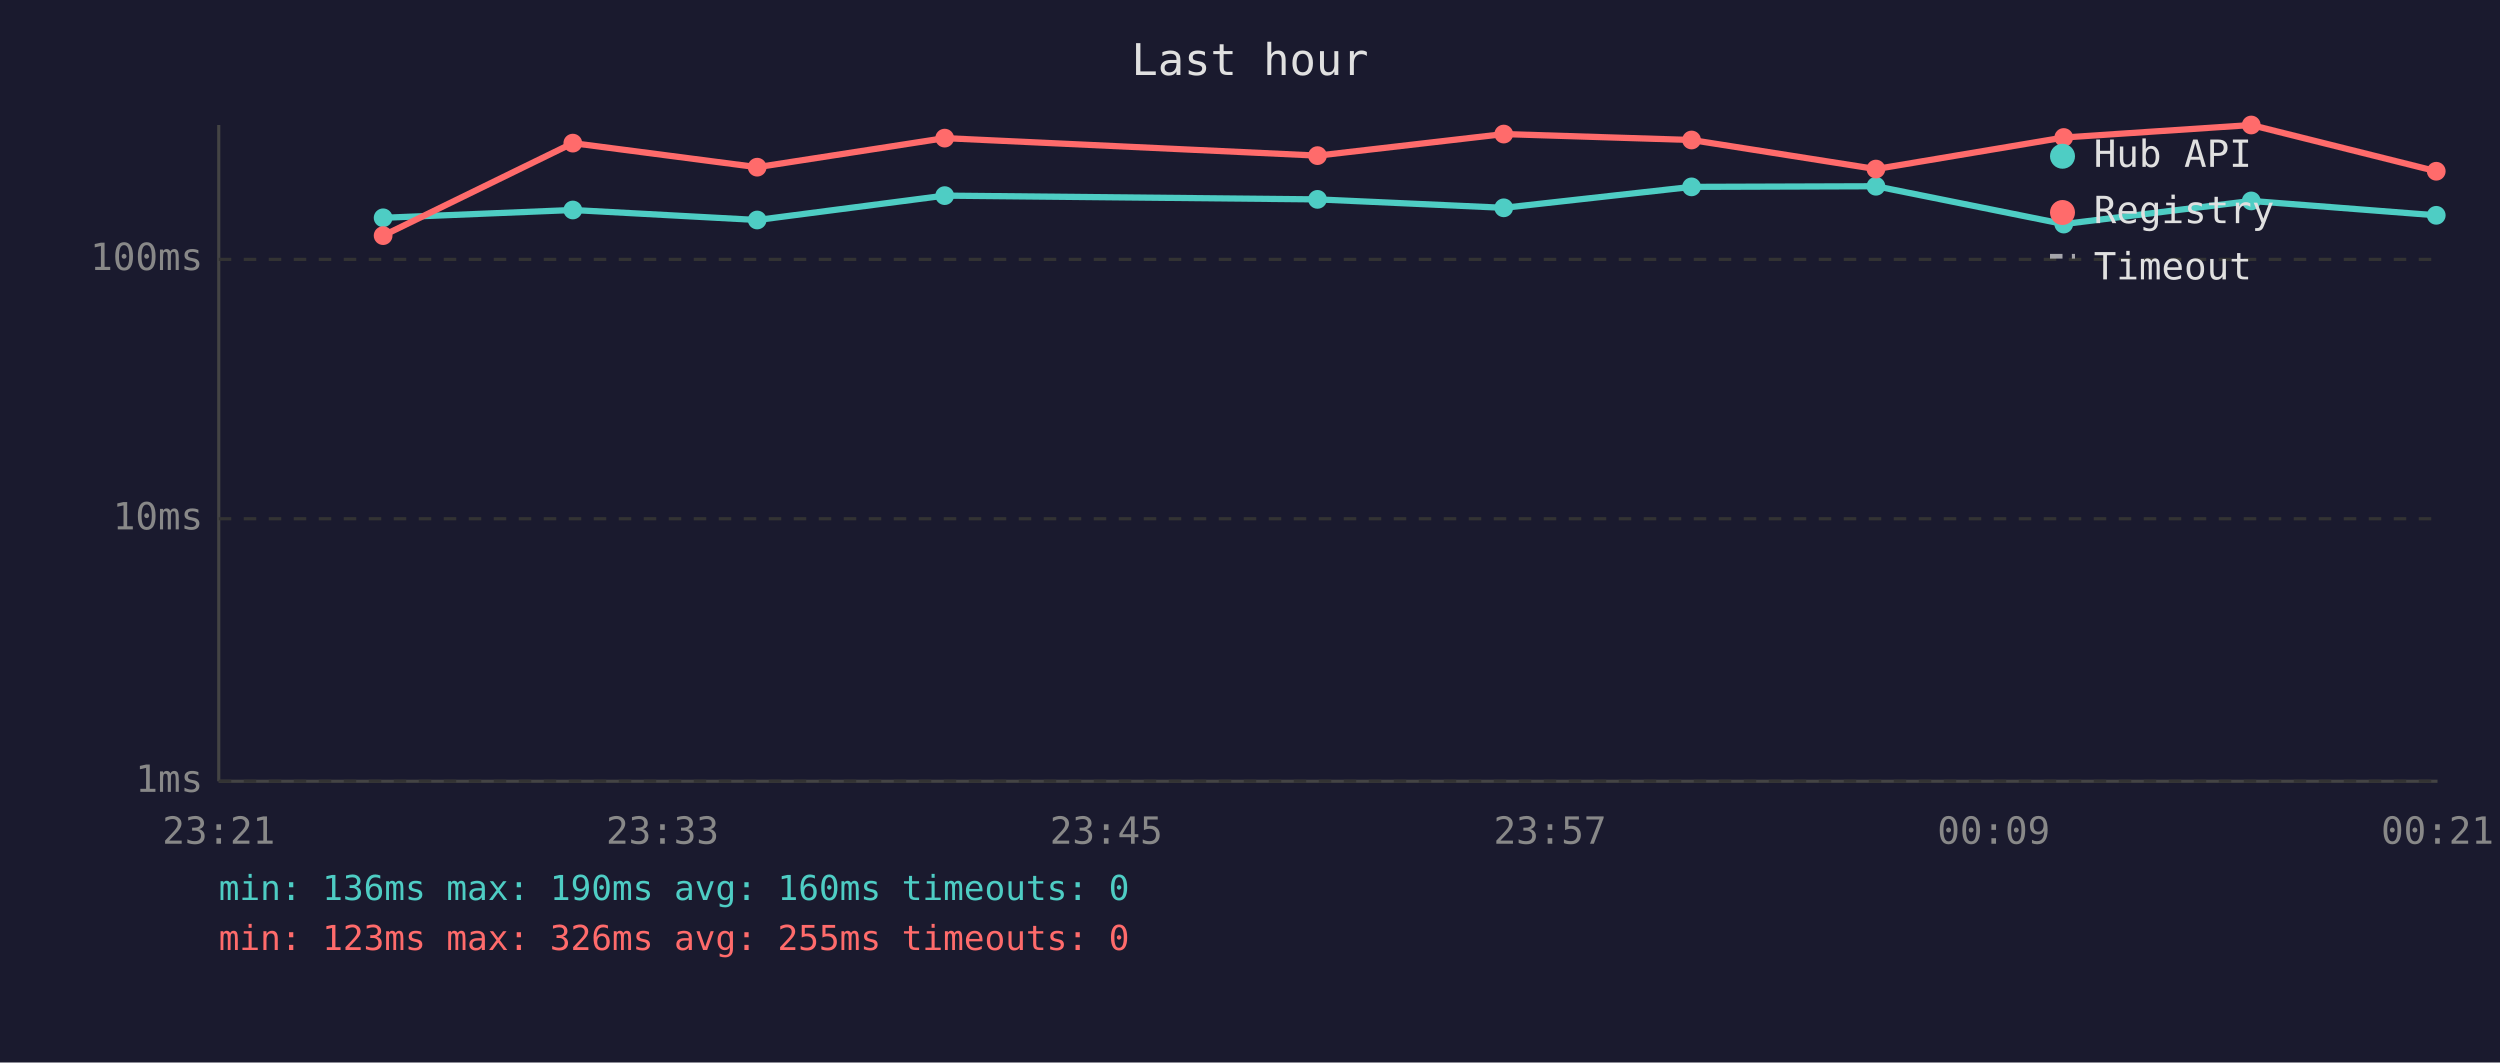
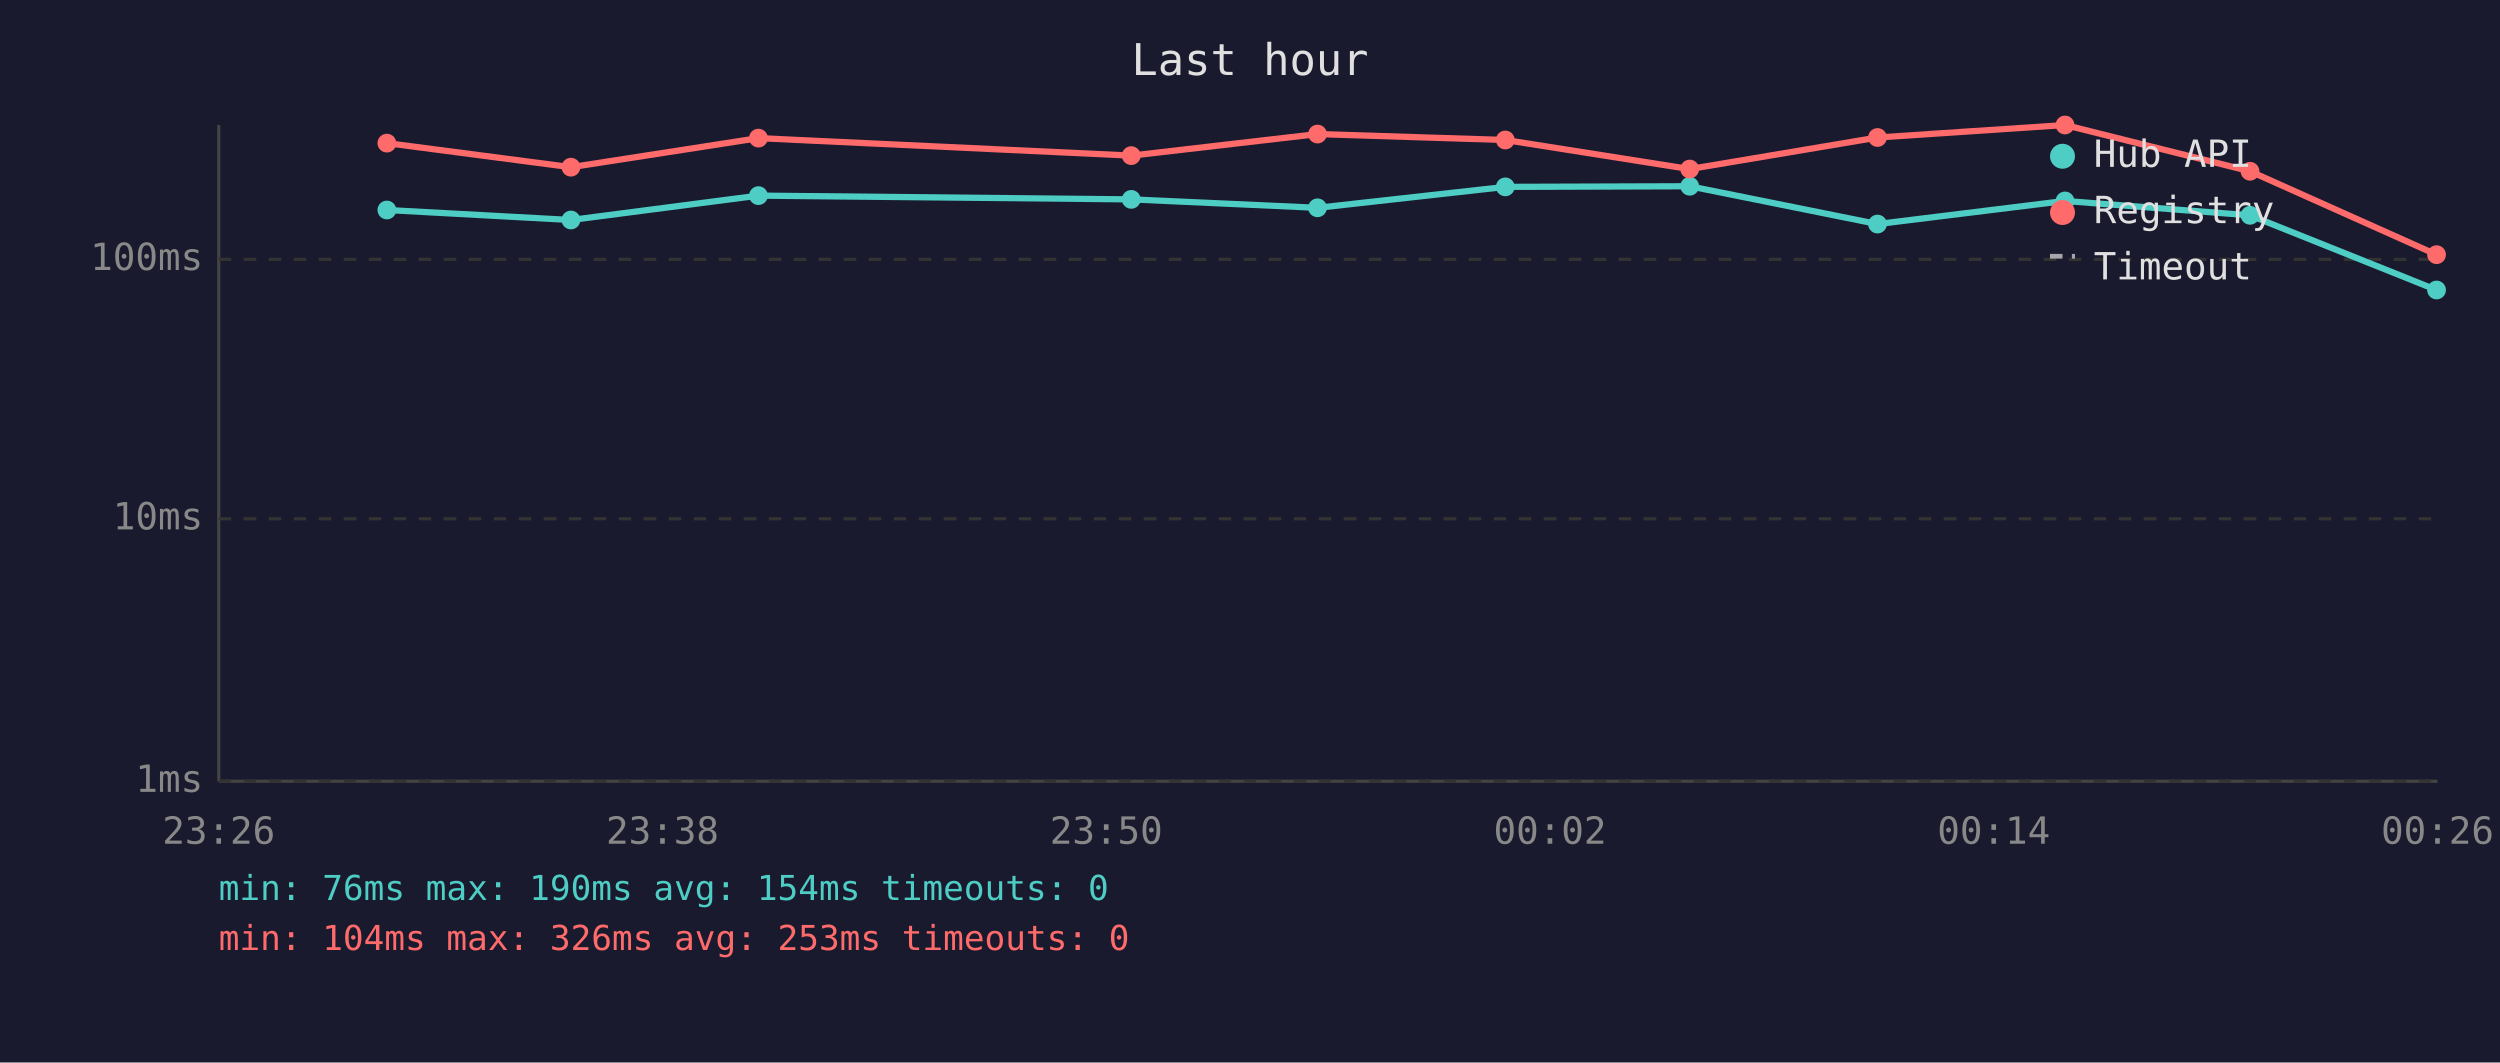
<svg xmlns="http://www.w3.org/2000/svg" viewBox="0 0 800 340" font-family="monospace" font-size="12">
  <rect width="800" height="340" fill="#1a1a2e" />
  <text x="400" y="24" fill="#e0e0e0" font-size="14" text-anchor="middle">Last hour</text>
  <line x1="70" y1="40" x2="70" y2="250" stroke="#444" stroke-width="1" />
  <line x1="70" y1="250" x2="780" y2="250" stroke="#444" stroke-width="1" />
  <line x1="70" y1="250" x2="780" y2="250" stroke="#333" stroke-width="1" stroke-dasharray="4" />
  <text x="65" y="250" fill="#888" text-anchor="end" dominant-baseline="middle">1ms</text>
  <line x1="70" y1="166" x2="780" y2="166" stroke="#333" stroke-width="1" stroke-dasharray="4" />
  <text x="65" y="166" fill="#888" text-anchor="end" dominant-baseline="middle">10ms</text>
  <line x1="70" y1="83" x2="780" y2="83" stroke="#333" stroke-width="1" stroke-dasharray="4" />
  <text x="65" y="83" fill="#888" text-anchor="end" dominant-baseline="middle">100ms</text>
-   <text x="70" y="270" fill="#888" text-anchor="middle">23:21</text>
-   <text x="212" y="270" fill="#888" text-anchor="middle">23:33</text>
-   <text x="354" y="270" fill="#888" text-anchor="middle">23:45</text>
-   <text x="496" y="270" fill="#888" text-anchor="middle">23:57</text>
-   <text x="638" y="270" fill="#888" text-anchor="middle">00:09</text>
-   <text x="780" y="270" fill="#888" text-anchor="middle">00:21</text>
-   <polyline points="122.6,69.7 183.3,67.2 242.3,70.4 302.3,62.6 421.6,63.8 481.2,66.5 541.3,59.8 600.3,59.6 660.4,71.7 720.4,64.3 779.6,68.9" fill="none" stroke="#4ecdc4" stroke-width="2" opacity="1" />
-   <circle cx="122.6" cy="69.7" r="3" fill="#4ecdc4" />
-   <circle cx="183.3" cy="67.2" r="3" fill="#4ecdc4" />
-   <circle cx="242.3" cy="70.4" r="3" fill="#4ecdc4" />
-   <circle cx="302.3" cy="62.6" r="3" fill="#4ecdc4" />
-   <circle cx="421.6" cy="63.8" r="3" fill="#4ecdc4" />
-   <circle cx="481.2" cy="66.5" r="3" fill="#4ecdc4" />
-   <circle cx="541.3" cy="59.8" r="3" fill="#4ecdc4" />
-   <circle cx="600.3" cy="59.6" r="3" fill="#4ecdc4" />
-   <circle cx="660.4" cy="71.7" r="3" fill="#4ecdc4" />
-   <circle cx="720.4" cy="64.3" r="3" fill="#4ecdc4" />
-   <circle cx="779.6" cy="68.9" r="3" fill="#4ecdc4" />
-   <polyline points="122.6,75.4 183.3,45.8 242.3,53.5 302.3,44.2 421.6,49.8 481.2,42.9 541.3,44.8 600.3,54.1 660.4,44.0 720.4,40.0 779.6,54.8" fill="none" stroke="#ff6b6b" stroke-width="2" opacity="1" />
-   <circle cx="122.6" cy="75.4" r="3" fill="#ff6b6b" />
-   <circle cx="183.3" cy="45.8" r="3" fill="#ff6b6b" />
-   <circle cx="242.3" cy="53.5" r="3" fill="#ff6b6b" />
-   <circle cx="302.3" cy="44.2" r="3" fill="#ff6b6b" />
-   <circle cx="421.6" cy="49.8" r="3" fill="#ff6b6b" />
-   <circle cx="481.2" cy="42.9" r="3" fill="#ff6b6b" />
-   <circle cx="541.3" cy="44.8" r="3" fill="#ff6b6b" />
-   <circle cx="600.3" cy="54.1" r="3" fill="#ff6b6b" />
-   <circle cx="660.4" cy="44.0" r="3" fill="#ff6b6b" />
-   <circle cx="720.4" cy="40.0" r="3" fill="#ff6b6b" />
-   <circle cx="779.6" cy="54.8" r="3" fill="#ff6b6b" />
+   <text x="70" y="270" fill="#888" text-anchor="middle">23:26</text>
+   <text x="212" y="270" fill="#888" text-anchor="middle">23:38</text>
+   <text x="354" y="270" fill="#888" text-anchor="middle">23:50</text>
+   <text x="496" y="270" fill="#888" text-anchor="middle">00:02</text>
+   <text x="638" y="270" fill="#888" text-anchor="middle">00:14</text>
+   <text x="780" y="270" fill="#888" text-anchor="middle">00:26</text>
+   <polyline points="123.8,67.2 182.7,70.4 242.7,62.6 362.0,63.8 421.6,66.5 481.7,59.8 540.7,59.6 600.8,71.7 660.8,64.3 720.0,68.9 779.7,92.8" fill="none" stroke="#4ecdc4" stroke-width="2" opacity="1" />
+   <circle cx="123.8" cy="67.2" r="3" fill="#4ecdc4" />
+   <circle cx="182.7" cy="70.4" r="3" fill="#4ecdc4" />
+   <circle cx="242.7" cy="62.6" r="3" fill="#4ecdc4" />
+   <circle cx="362.0" cy="63.8" r="3" fill="#4ecdc4" />
+   <circle cx="421.6" cy="66.5" r="3" fill="#4ecdc4" />
+   <circle cx="481.7" cy="59.8" r="3" fill="#4ecdc4" />
+   <circle cx="540.7" cy="59.6" r="3" fill="#4ecdc4" />
+   <circle cx="600.8" cy="71.7" r="3" fill="#4ecdc4" />
+   <circle cx="660.8" cy="64.3" r="3" fill="#4ecdc4" />
+   <circle cx="720.0" cy="68.9" r="3" fill="#4ecdc4" />
+   <circle cx="779.7" cy="92.8" r="3" fill="#4ecdc4" />
+   <polyline points="123.8,45.8 182.7,53.5 242.7,44.2 362.0,49.8 421.6,42.9 481.7,44.8 540.7,54.1 600.8,44.0 660.8,40.0 720.0,54.8 779.7,81.5" fill="none" stroke="#ff6b6b" stroke-width="2" opacity="1" />
+   <circle cx="123.8" cy="45.8" r="3" fill="#ff6b6b" />
+   <circle cx="182.7" cy="53.5" r="3" fill="#ff6b6b" />
+   <circle cx="242.7" cy="44.2" r="3" fill="#ff6b6b" />
+   <circle cx="362.0" cy="49.8" r="3" fill="#ff6b6b" />
+   <circle cx="421.6" cy="42.9" r="3" fill="#ff6b6b" />
+   <circle cx="481.7" cy="44.8" r="3" fill="#ff6b6b" />
+   <circle cx="540.7" cy="54.1" r="3" fill="#ff6b6b" />
+   <circle cx="600.8" cy="44.0" r="3" fill="#ff6b6b" />
+   <circle cx="660.8" cy="40.0" r="3" fill="#ff6b6b" />
+   <circle cx="720.0" cy="54.8" r="3" fill="#ff6b6b" />
+   <circle cx="779.7" cy="81.5" r="3" fill="#ff6b6b" />
  <circle cx="660" cy="50" r="4" fill="#4ecdc4" />
  <text x="670" y="50" fill="#e0e0e0" dominant-baseline="middle">Hub API</text>
  <circle cx="660" cy="68" r="4" fill="#ff6b6b" />
  <text x="670" y="68" fill="#e0e0e0" dominant-baseline="middle">Registry</text>
  <line x1="656" y1="82" x2="664" y2="82" stroke="#e0e0e0" stroke-width="1.5" stroke-dasharray="4,3" opacity="0.7" />
  <text x="670" y="86" fill="#e0e0e0" dominant-baseline="middle">Timeout</text>
-   <text x="70" y="288" fill="#4ecdc4" font-size="11">min: 136ms  max: 190ms  avg: 160ms  timeouts: 0</text>
-   <text x="70" y="304" fill="#ff6b6b" font-size="11">min: 123ms  max: 326ms  avg: 255ms  timeouts: 0</text>
+   <text x="70" y="288" fill="#4ecdc4" font-size="11">min: 76ms  max: 190ms  avg: 154ms  timeouts: 0</text>
+   <text x="70" y="304" fill="#ff6b6b" font-size="11">min: 104ms  max: 326ms  avg: 253ms  timeouts: 0</text>
</svg>
